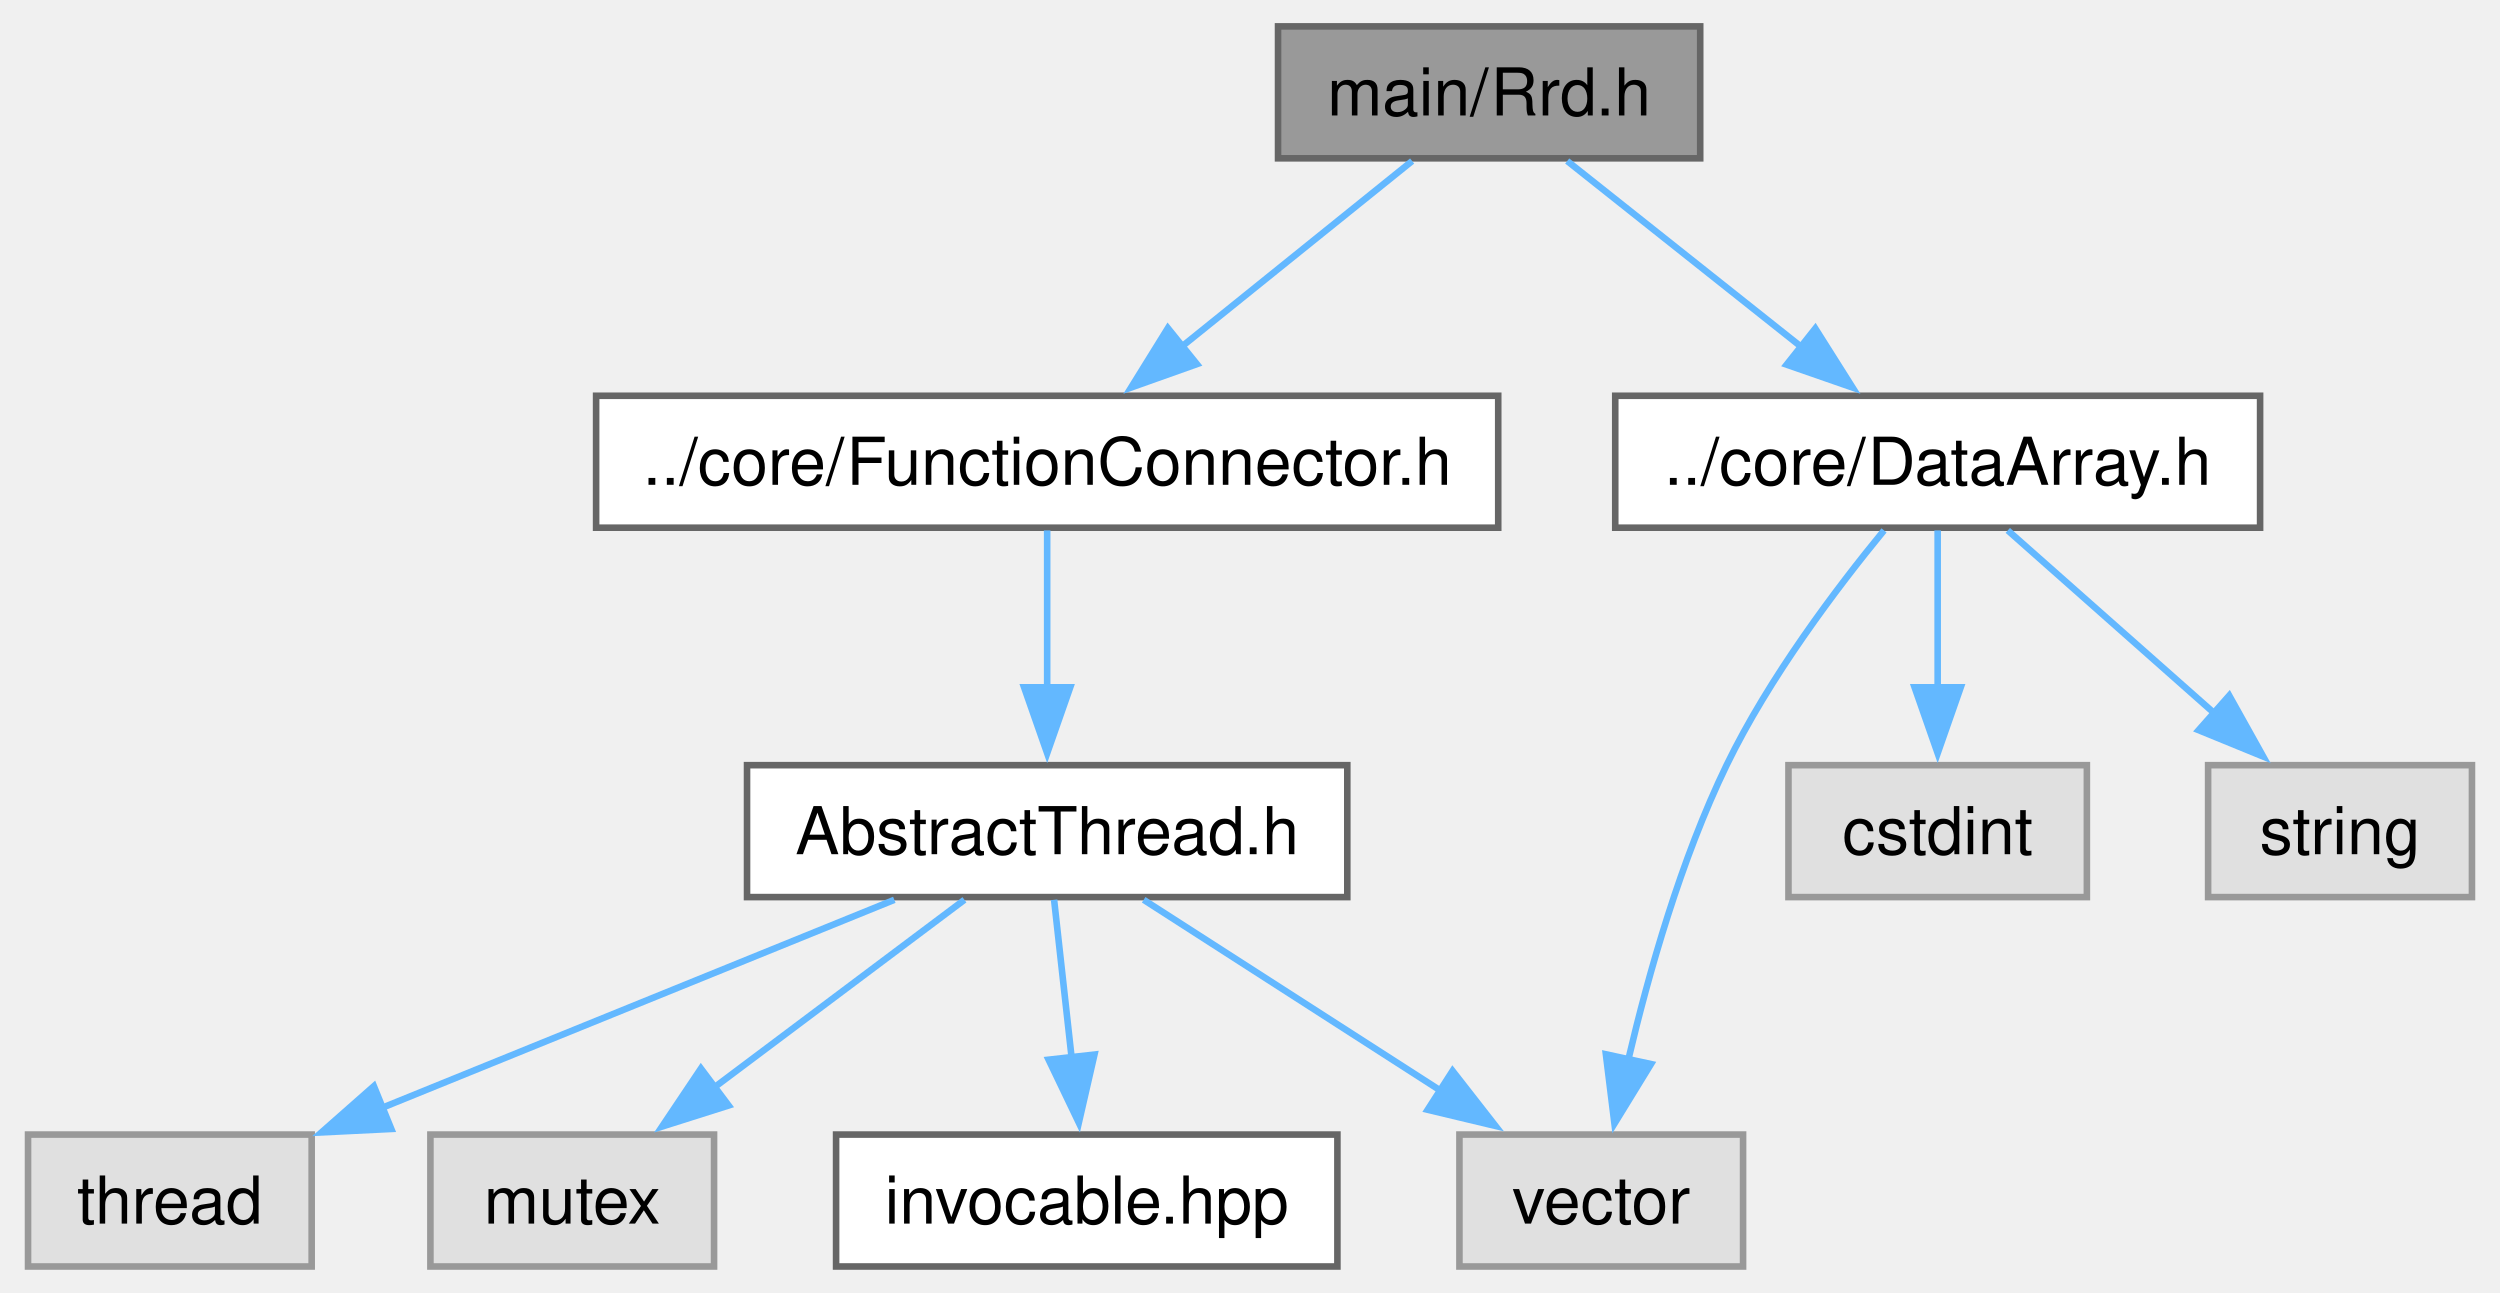
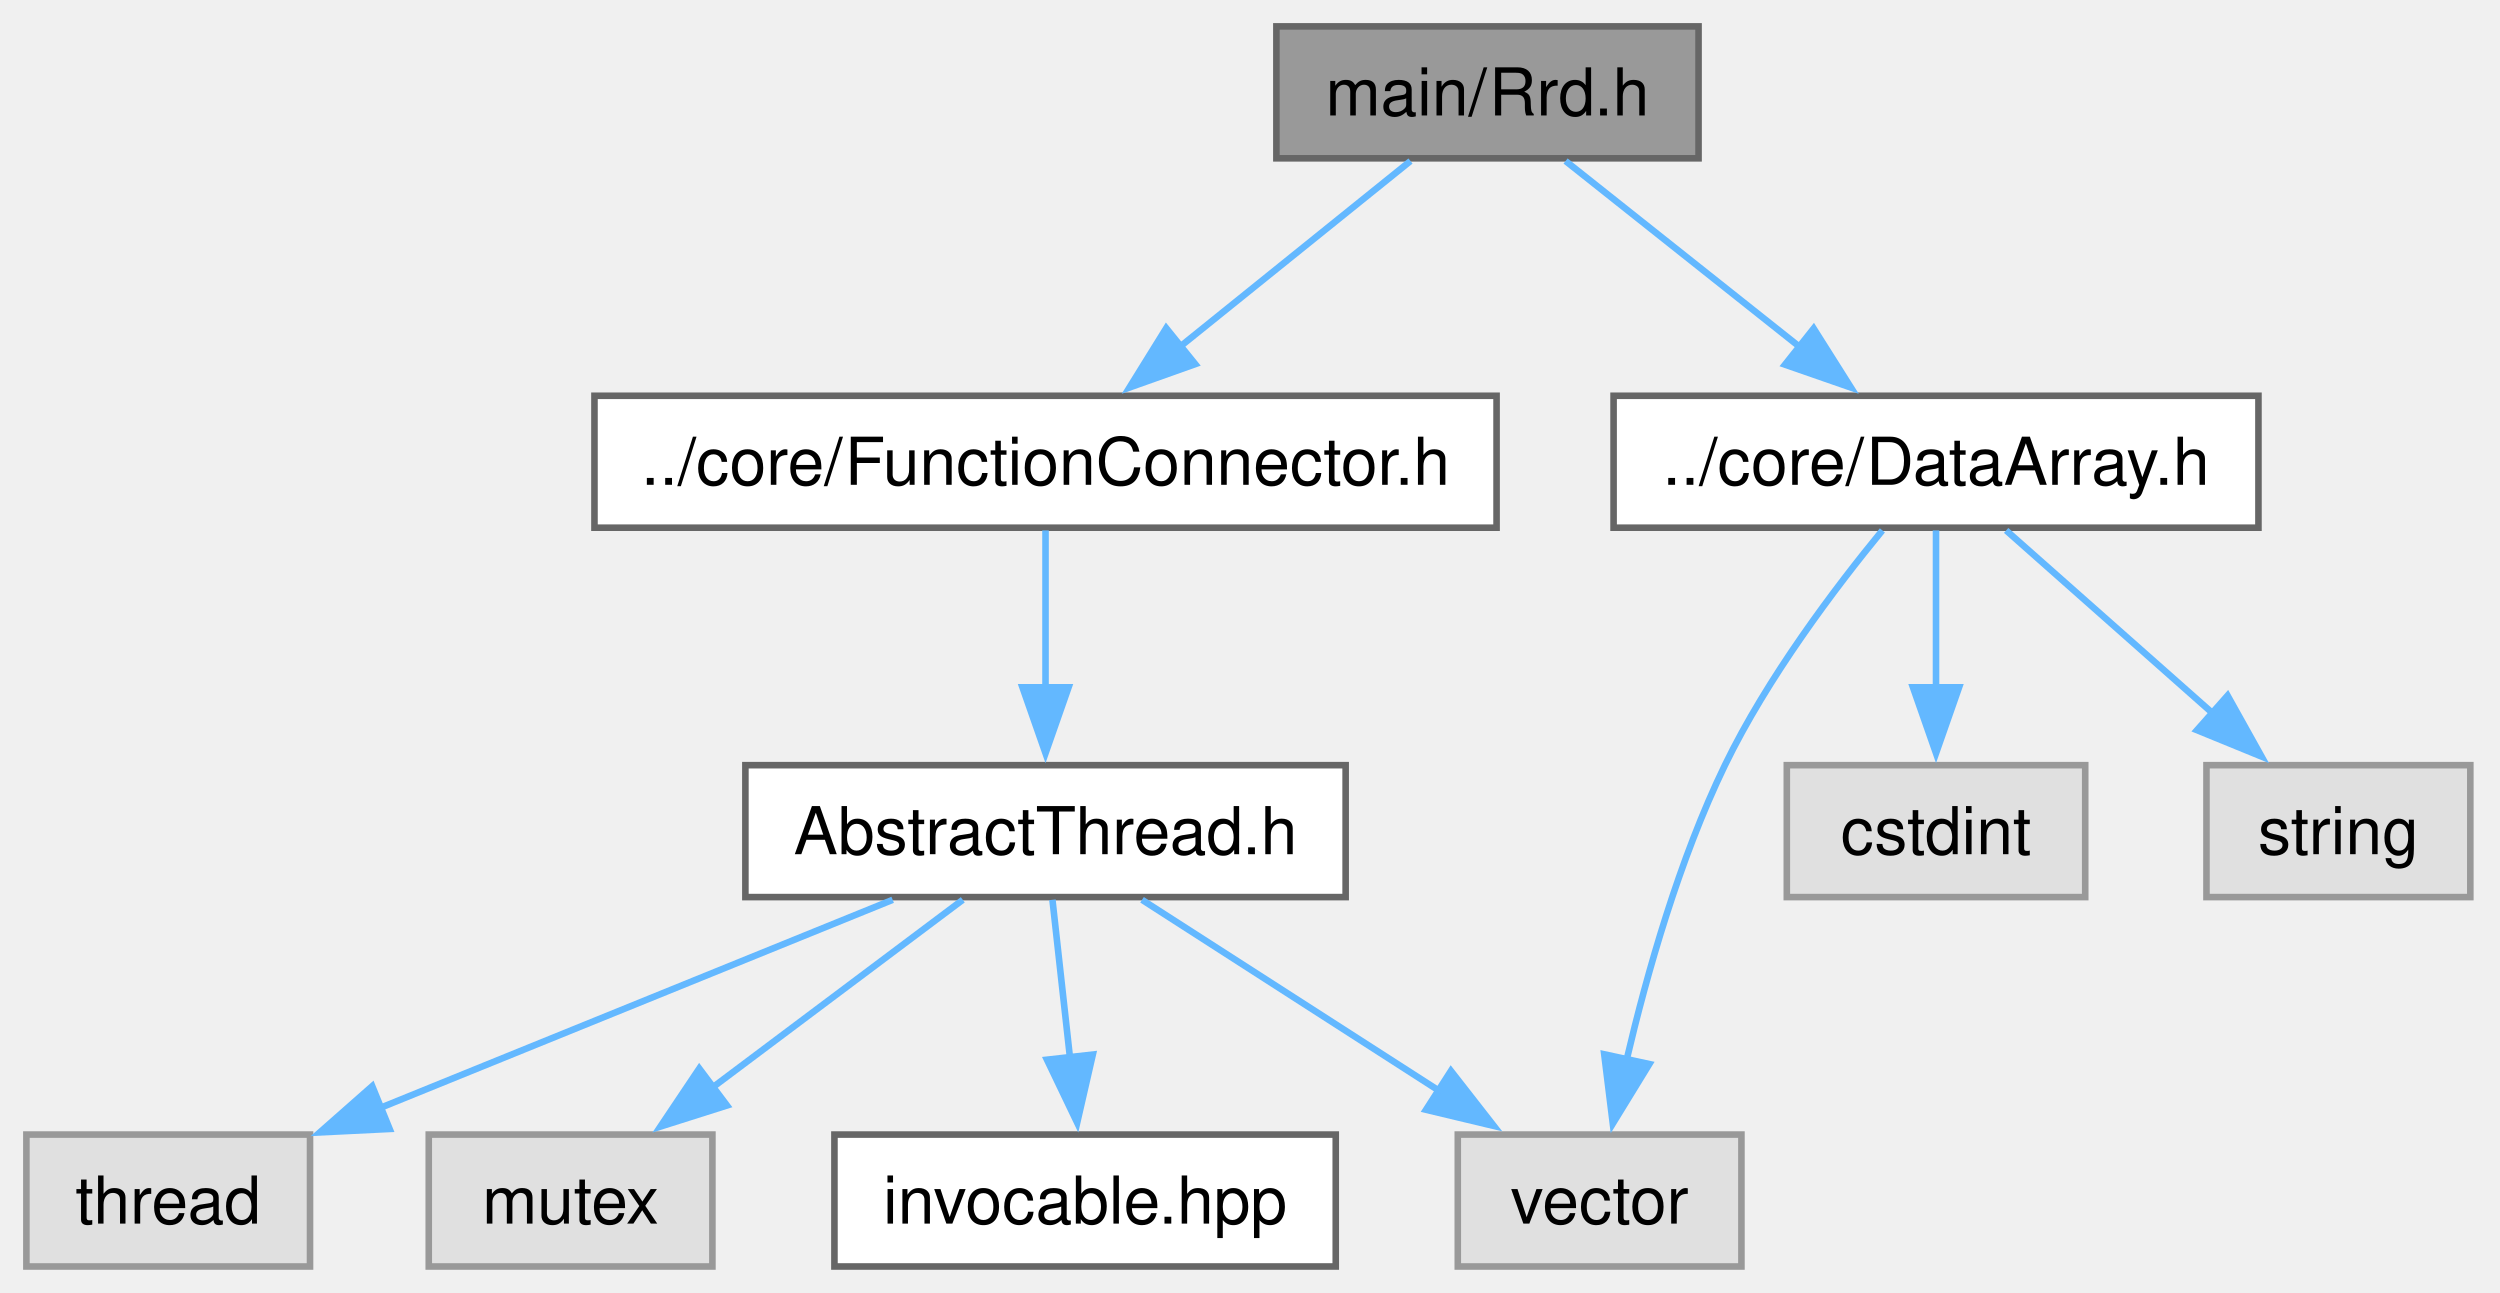
- <svg xmlns="http://www.w3.org/2000/svg" xmlns:xlink="http://www.w3.org/1999/xlink" width="379pt" height="196pt" viewBox="0.00 0.00 378.50 196.00">
+ <svg xmlns="http://www.w3.org/2000/svg" xmlns:xlink="http://www.w3.org/1999/xlink" width="379pt" height="196pt" viewBox="0.00 0.00 379.00 196.00">
  <g id="graph0" class="graph" transform="scale(1 1) rotate(0) translate(4 192)">
    <g id="Node000001" class="node">
      <g id="a_Node000001">
        <a xlink:title="The Rrd class.">
          <polygon fill="#999999" stroke="#666666" points="253.5,-188 189.5,-188 189.5,-168 253.5,-168 253.5,-188" />
-           <text text-anchor="middle" x="221.5" y="-174.5" font-family="Helvetica,sans-Serif" font-size="10.00">main/Rrd.h</text>
+           <text xml:space="preserve" text-anchor="middle" x="221.5" y="-174.5" font-family="Helvetica,sans-Serif" font-size="10.00">main/Rrd.h</text>
        </a>
      </g>
    </g>
    <g id="Node000002" class="node">
      <g id="a_Node000002">
        <a xlink:href="FunctionConnector_8h.html" target="_top" xlink:title="The AbstractFunctionConnector, FunctionConnector, FunctionConnectorProtected, FunctionConnectionGuard...">
          <polygon fill="white" stroke="#666666" points="222.88,-132 86.12,-132 86.12,-112 222.88,-112 222.88,-132" />
-           <text text-anchor="middle" x="154.5" y="-118.5" font-family="Helvetica,sans-Serif" font-size="10.00">../core/FunctionConnector.h</text>
+           <text xml:space="preserve" text-anchor="middle" x="154.5" y="-118.5" font-family="Helvetica,sans-Serif" font-size="10.00">../core/FunctionConnector.h</text>
        </a>
      </g>
    </g>
    <g id="edge1_Node000001_Node000002" class="edge">
      <g id="a_edge1_Node000001_Node000002">
        <a xlink:title=" ">
          <path fill="none" stroke="#63b8ff" d="M209.83,-167.59C200.22,-159.85 186.37,-148.69 174.93,-139.47" />
          <polygon fill="#63b8ff" stroke="#63b8ff" points="177.2,-136.8 167.22,-133.25 172.8,-142.25 177.2,-136.8" />
        </a>
      </g>
    </g>
    <g id="Node000008" class="node">
      <g id="a_Node000008">
        <a xlink:href="DataArray_8h.html" target="_top" xlink:title="The DataArray, DataArrayView, DataArrayList and DataStream classes.">
          <polygon fill="white" stroke="#666666" points="338.38,-132 240.62,-132 240.62,-112 338.38,-112 338.38,-132" />
-           <text text-anchor="middle" x="289.5" y="-118.5" font-family="Helvetica,sans-Serif" font-size="10.00">../core/DataArray.h</text>
+           <text xml:space="preserve" text-anchor="middle" x="289.5" y="-118.5" font-family="Helvetica,sans-Serif" font-size="10.00">../core/DataArray.h</text>
        </a>
      </g>
    </g>
    <g id="edge7_Node000001_Node000008" class="edge">
      <g id="a_edge7_Node000001_Node000008">
        <a xlink:title=" ">
          <path fill="none" stroke="#63b8ff" d="M233.34,-167.59C243.19,-159.77 257.43,-148.46 269.11,-139.19" />
          <polygon fill="#63b8ff" stroke="#63b8ff" points="270.95,-142.2 276.61,-133.24 266.6,-136.72 270.95,-142.2" />
        </a>
      </g>
    </g>
    <g id="Node000003" class="node">
      <g id="a_Node000003">
        <a xlink:href="AbstractThread_8h.html" target="_top" xlink:title="The AbstractThread class.">
          <polygon fill="white" stroke="#666666" points="200,-76 109,-76 109,-56 200,-56 200,-76" />
-           <text text-anchor="middle" x="154.5" y="-62.5" font-family="Helvetica,sans-Serif" font-size="10.00">AbstractThread.h</text>
+           <text xml:space="preserve" text-anchor="middle" x="154.5" y="-62.5" font-family="Helvetica,sans-Serif" font-size="10.00">AbstractThread.h</text>
        </a>
      </g>
    </g>
    <g id="edge2_Node000002_Node000003" class="edge">
      <g id="a_edge2_Node000002_Node000003">
        <a xlink:title=" ">
          <path fill="none" stroke="#63b8ff" d="M154.5,-111.59C154.5,-105.01 154.5,-95.96 154.5,-87.73" />
          <polygon fill="#63b8ff" stroke="#63b8ff" points="158,-87.81 154.5,-77.81 151,-87.81 158,-87.81" />
        </a>
      </g>
    </g>
    <g id="Node000004" class="node">
      <g id="a_Node000004">
        <a xlink:title=" ">
          <polygon fill="#e0e0e0" stroke="#999999" points="43,-20 0,-20 0,0 43,0 43,-20" />
-           <text text-anchor="middle" x="21.5" y="-6.5" font-family="Helvetica,sans-Serif" font-size="10.00">thread</text>
+           <text xml:space="preserve" text-anchor="middle" x="21.5" y="-6.5" font-family="Helvetica,sans-Serif" font-size="10.00">thread</text>
        </a>
      </g>
    </g>
    <g id="edge3_Node000003_Node000004" class="edge">
      <g id="a_edge3_Node000003_Node000004">
        <a xlink:title=" ">
          <path fill="none" stroke="#63b8ff" d="M131.33,-55.59C109.78,-46.84 77.46,-33.72 53.46,-23.97" />
          <polygon fill="#63b8ff" stroke="#63b8ff" points="55.07,-20.85 44.48,-20.33 52.43,-27.34 55.07,-20.85" />
        </a>
      </g>
    </g>
    <g id="Node000005" class="node">
      <g id="a_Node000005">
        <a xlink:title=" ">
          <polygon fill="#e0e0e0" stroke="#999999" points="104,-20 61,-20 61,0 104,0 104,-20" />
-           <text text-anchor="middle" x="82.5" y="-6.5" font-family="Helvetica,sans-Serif" font-size="10.00">mutex</text>
+           <text xml:space="preserve" text-anchor="middle" x="82.5" y="-6.5" font-family="Helvetica,sans-Serif" font-size="10.00">mutex</text>
        </a>
      </g>
    </g>
    <g id="edge4_Node000003_Node000005" class="edge">
      <g id="a_edge4_Node000003_Node000005">
        <a xlink:title=" ">
          <path fill="none" stroke="#63b8ff" d="M141.96,-55.59C131.53,-47.77 116.45,-36.46 104.09,-27.19" />
          <polygon fill="#63b8ff" stroke="#63b8ff" points="106.21,-24.41 96.11,-21.21 102.01,-30.01 106.21,-24.41" />
        </a>
      </g>
    </g>
    <g id="Node000006" class="node">
      <g id="a_Node000006">
        <a xlink:title=" ">
          <polygon fill="#e0e0e0" stroke="#999999" points="260,-20 217,-20 217,0 260,0 260,-20" />
-           <text text-anchor="middle" x="238.5" y="-6.5" font-family="Helvetica,sans-Serif" font-size="10.00">vector</text>
+           <text xml:space="preserve" text-anchor="middle" x="238.5" y="-6.5" font-family="Helvetica,sans-Serif" font-size="10.00">vector</text>
        </a>
      </g>
    </g>
    <g id="edge5_Node000003_Node000006" class="edge">
      <g id="a_edge5_Node000003_Node000006">
        <a xlink:title=" ">
          <path fill="none" stroke="#63b8ff" d="M169.13,-55.59C181.58,-47.59 199.72,-35.93 214.32,-26.54" />
          <polygon fill="#63b8ff" stroke="#63b8ff" points="215.96,-29.65 222.48,-21.3 212.18,-23.76 215.96,-29.65" />
        </a>
      </g>
    </g>
    <g id="Node000007" class="node">
      <g id="a_Node000007">
        <a xlink:href="invocable_8hpp_source.html" target="_top" xlink:title=" ">
          <polygon fill="white" stroke="#666666" points="198.5,-20 122.5,-20 122.5,0 198.5,0 198.5,-20" />
-           <text text-anchor="middle" x="160.5" y="-6.5" font-family="Helvetica,sans-Serif" font-size="10.00">invocable.hpp</text>
+           <text xml:space="preserve" text-anchor="middle" x="160.5" y="-6.5" font-family="Helvetica,sans-Serif" font-size="10.00">invocable.hpp</text>
        </a>
      </g>
    </g>
    <g id="edge6_Node000003_Node000007" class="edge">
      <g id="a_edge6_Node000003_Node000007">
        <a xlink:title=" ">
          <path fill="none" stroke="#63b8ff" d="M155.55,-55.59C156.28,-49.01 157.28,-39.96 158.2,-31.73" />
          <polygon fill="#63b8ff" stroke="#63b8ff" points="161.67,-32.13 159.3,-21.8 154.72,-31.35 161.67,-32.13" />
        </a>
      </g>
    </g>
    <g id="edge8_Node000008_Node000006" class="edge">
      <g id="a_edge8_Node000008_Node000006">
        <a xlink:title=" ">
          <path fill="none" stroke="#63b8ff" d="M281.37,-111.59C274.21,-102.87 263.94,-89.29 257.5,-76 250.58,-61.73 245.68,-44.45 242.59,-31.3" />
          <polygon fill="#63b8ff" stroke="#63b8ff" points="246.04,-30.69 240.5,-21.66 239.2,-32.17 246.04,-30.69" />
        </a>
      </g>
    </g>
    <g id="Node000009" class="node">
      <g id="a_Node000009">
        <a xlink:title=" ">
          <polygon fill="#e0e0e0" stroke="#999999" points="312.12,-76 266.88,-76 266.88,-56 312.12,-56 312.12,-76" />
-           <text text-anchor="middle" x="289.5" y="-62.5" font-family="Helvetica,sans-Serif" font-size="10.00">cstdint</text>
+           <text xml:space="preserve" text-anchor="middle" x="289.5" y="-62.5" font-family="Helvetica,sans-Serif" font-size="10.00">cstdint</text>
        </a>
      </g>
    </g>
    <g id="edge9_Node000008_Node000009" class="edge">
      <g id="a_edge9_Node000008_Node000009">
        <a xlink:title=" ">
          <path fill="none" stroke="#63b8ff" d="M289.5,-111.59C289.5,-105.01 289.5,-95.96 289.5,-87.73" />
          <polygon fill="#63b8ff" stroke="#63b8ff" points="293,-87.81 289.5,-77.81 286,-87.81 293,-87.81" />
        </a>
      </g>
    </g>
    <g id="Node000010" class="node">
      <g id="a_Node000010">
        <a xlink:title=" ">
          <polygon fill="#e0e0e0" stroke="#999999" points="370.5,-76 330.5,-76 330.5,-56 370.5,-56 370.5,-76" />
-           <text text-anchor="middle" x="350.5" y="-62.5" font-family="Helvetica,sans-Serif" font-size="10.00">string</text>
+           <text xml:space="preserve" text-anchor="middle" x="350.5" y="-62.5" font-family="Helvetica,sans-Serif" font-size="10.00">string</text>
        </a>
      </g>
    </g>
    <g id="edge10_Node000008_Node000010" class="edge">
      <g id="a_edge10_Node000008_Node000010">
        <a xlink:title=" ">
          <path fill="none" stroke="#63b8ff" d="M300.13,-111.59C308.78,-103.93 321.23,-92.91 331.58,-83.75" />
          <polygon fill="#63b8ff" stroke="#63b8ff" points="333.7,-86.55 338.86,-77.3 329.06,-81.31 333.7,-86.55" />
        </a>
      </g>
    </g>
  </g>
</svg>
